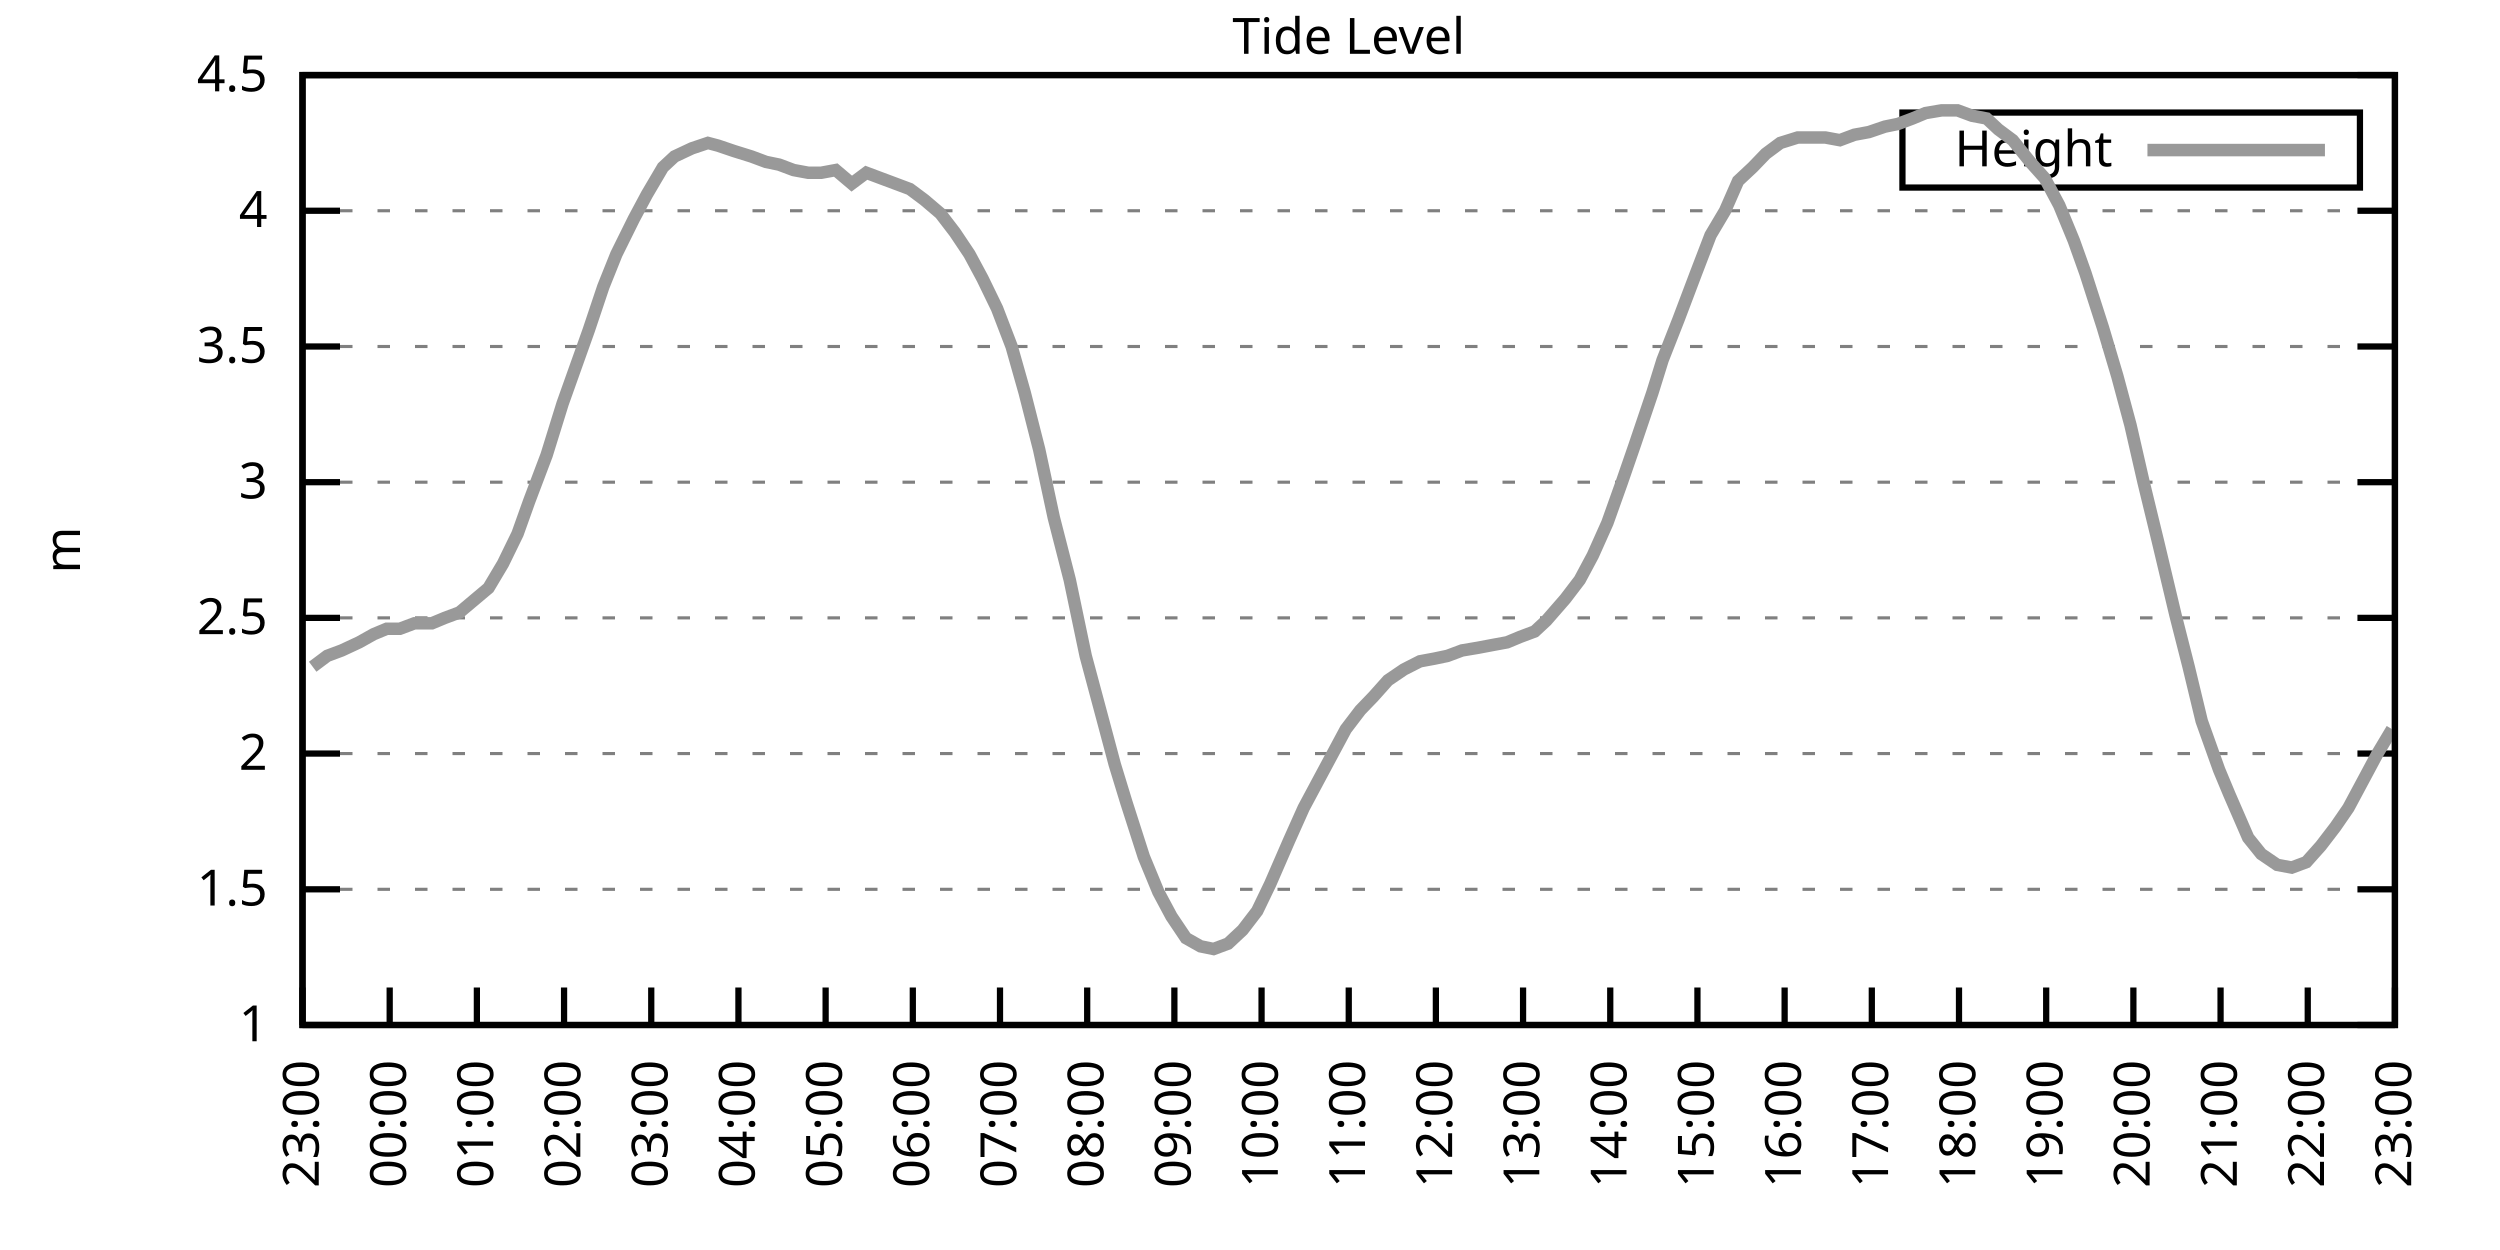
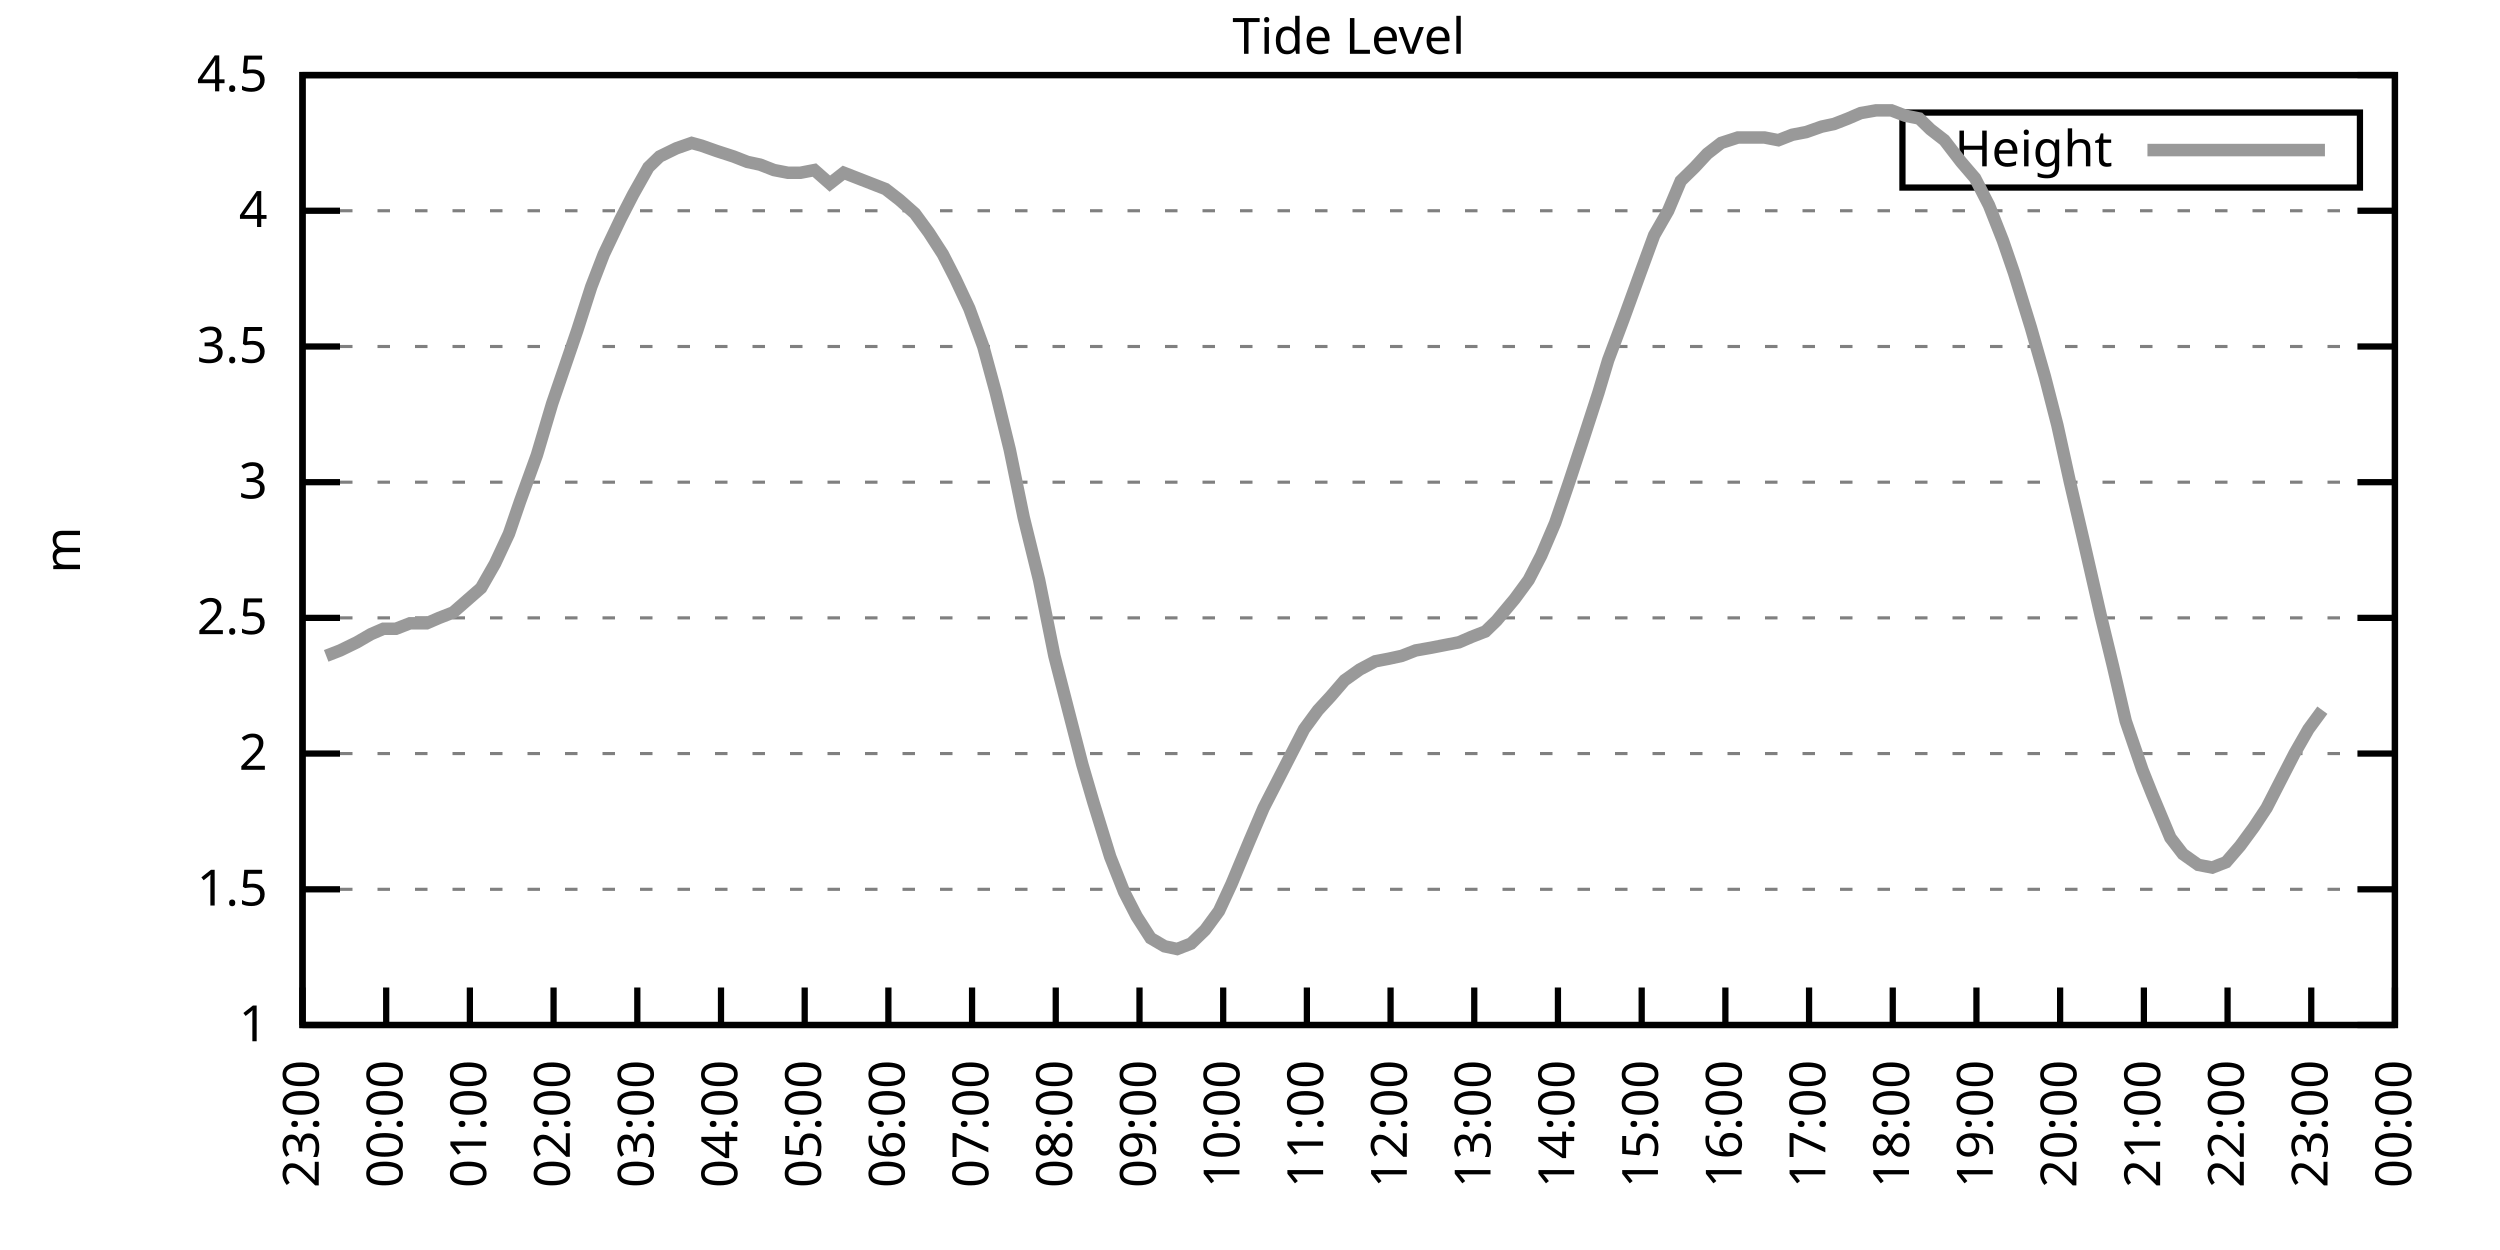
<svg xmlns="http://www.w3.org/2000/svg" xmlns:xlink="http://www.w3.org/1999/xlink" width="400" height="200" viewBox="0 0 400 200">
  <g id="gnuplot_canvas">
    <rect x="0" y="0" width="400" height="200" fill="none" />
    <defs>
      <circle id="gpDot" r="0.5" stroke-width="0.5" stroke="currentColor" />
      <path id="gpPt0" stroke-width="0.333" stroke="currentColor" d="M-1,0 h2 M0,-1 v2" />
      <path id="gpPt1" stroke-width="0.333" stroke="currentColor" d="M-1,-1 L1,1 M1,-1 L-1,1" />
      <path id="gpPt2" stroke-width="0.333" stroke="currentColor" d="M-1,0 L1,0 M0,-1 L0,1 M-1,-1 L1,1 M-1,1 L1,-1" />
      <rect id="gpPt3" stroke-width="0.333" stroke="currentColor" x="-1" y="-1" width="2" height="2" />
      <rect id="gpPt4" stroke-width="0.333" stroke="currentColor" fill="currentColor" x="-1" y="-1" width="2" height="2" />
      <circle id="gpPt5" stroke-width="0.333" stroke="currentColor" cx="0" cy="0" r="1" />
      <use xlink:href="#gpPt5" id="gpPt6" fill="currentColor" stroke="none" />
      <path id="gpPt7" stroke-width="0.333" stroke="currentColor" d="M0,-1.33 L-1.33,0.67 L1.33,0.67 z" />
      <use xlink:href="#gpPt7" id="gpPt8" fill="currentColor" stroke="none" />
      <use xlink:href="#gpPt7" id="gpPt9" stroke="currentColor" transform="rotate(180)" />
      <use xlink:href="#gpPt9" id="gpPt10" fill="currentColor" stroke="none" />
      <use xlink:href="#gpPt3" id="gpPt11" stroke="currentColor" transform="rotate(45)" />
      <use xlink:href="#gpPt11" id="gpPt12" fill="currentColor" stroke="none" />
      <path id="gpPt13" stroke-width="0.333" stroke="currentColor" d="M0,1.330 L1.265,0.411 L0.782,-1.067 L-0.782,-1.076 L-1.265,0.411 z" />
      <use xlink:href="#gpPt13" id="gpPt14" fill="currentColor" stroke="none" />
      <filter id="textbox" filterUnits="objectBoundingBox" x="0" y="0" height="1" width="1">
        <feFlood flood-color="white" flood-opacity="1" result="bgnd" />
        <feComposite in="SourceGraphic" in2="bgnd" operator="atop" />
      </filter>
      <filter id="greybox" filterUnits="objectBoundingBox" x="0" y="0" height="1" width="1">
        <feFlood flood-color="lightgrey" flood-opacity="1" result="grey" />
        <feComposite in="SourceGraphic" in2="grey" operator="atop" />
      </filter>
    </defs>
    <g fill="none" color="white" stroke="currentColor" stroke-width="1.00" stroke-linecap="butt" stroke-linejoin="miter">
</g>
    <g fill="none" color="black" stroke="currentColor" stroke-width="1.00" stroke-linecap="butt" stroke-linejoin="miter">
      <g stroke="none" shape-rendering="crispEdges">
        <polygon fill="rgb(255, 255, 255)" points="48.40,164.00 383.18,164.00 383.18,12.02 48.40,12.02 " />
      </g>
    </g>
    <g fill="none" color="black" stroke="currentColor" stroke-width="1.00" stroke-linecap="butt" stroke-linejoin="miter">
</g>
    <g fill="none" color="black" stroke="black" stroke-width="0.50" stroke-linecap="butt" stroke-linejoin="miter">
</g>
    <g fill="none" color="gray" stroke="currentColor" stroke-width="0.50" stroke-linecap="butt" stroke-linejoin="miter">
      <path stroke="gray" stroke-dasharray="2,4" class="gridline" d="M48.40,164.00 L383.19,164.00  " />
    </g>
    <g fill="none" color="gray" stroke="gray" stroke-width="1.00" stroke-linecap="butt" stroke-linejoin="miter">
</g>
    <g fill="none" color="black" stroke="currentColor" stroke-width="1.00" stroke-linecap="butt" stroke-linejoin="miter">
      <path stroke="black" d="M48.40,164.00 L54.40,164.00 M383.19,164.00 L377.19,164.00  " />
      <g transform="translate(42.80,166.60)" stroke="none" fill="black" font-family="Sans" font-size="8.00" text-anchor="end">
        <text>
          <tspan font-family="Sans"> 1</tspan>
        </text>
      </g>
    </g>
    <g fill="none" color="black" stroke="currentColor" stroke-width="1.00" stroke-linecap="butt" stroke-linejoin="miter">
</g>
    <g fill="none" color="black" stroke="black" stroke-width="0.50" stroke-linecap="butt" stroke-linejoin="miter">
</g>
    <g fill="none" color="gray" stroke="currentColor" stroke-width="0.50" stroke-linecap="butt" stroke-linejoin="miter">
      <path stroke="gray" stroke-dasharray="2,4" class="gridline" d="M48.40,142.29 L383.19,142.29  " />
    </g>
    <g fill="none" color="gray" stroke="gray" stroke-width="1.00" stroke-linecap="butt" stroke-linejoin="miter">
</g>
    <g fill="none" color="black" stroke="currentColor" stroke-width="1.00" stroke-linecap="butt" stroke-linejoin="miter">
      <path stroke="black" d="M48.40,142.29 L54.40,142.29 M383.19,142.29 L377.19,142.29  " />
      <g transform="translate(42.80,144.89)" stroke="none" fill="black" font-family="Sans" font-size="8.00" text-anchor="end">
        <text>
          <tspan font-family="Sans"> 1.5</tspan>
        </text>
      </g>
    </g>
    <g fill="none" color="black" stroke="currentColor" stroke-width="1.00" stroke-linecap="butt" stroke-linejoin="miter">
</g>
    <g fill="none" color="black" stroke="black" stroke-width="0.50" stroke-linecap="butt" stroke-linejoin="miter">
</g>
    <g fill="none" color="gray" stroke="currentColor" stroke-width="0.50" stroke-linecap="butt" stroke-linejoin="miter">
      <path stroke="gray" stroke-dasharray="2,4" class="gridline" d="M48.40,120.57 L383.19,120.57  " />
    </g>
    <g fill="none" color="gray" stroke="gray" stroke-width="1.00" stroke-linecap="butt" stroke-linejoin="miter">
</g>
    <g fill="none" color="black" stroke="currentColor" stroke-width="1.00" stroke-linecap="butt" stroke-linejoin="miter">
      <path stroke="black" d="M48.40,120.57 L54.40,120.57 M383.19,120.57 L377.19,120.57  " />
      <g transform="translate(42.80,123.17)" stroke="none" fill="black" font-family="Sans" font-size="8.00" text-anchor="end">
        <text>
          <tspan font-family="Sans"> 2</tspan>
        </text>
      </g>
    </g>
    <g fill="none" color="black" stroke="currentColor" stroke-width="1.00" stroke-linecap="butt" stroke-linejoin="miter">
</g>
    <g fill="none" color="black" stroke="black" stroke-width="0.50" stroke-linecap="butt" stroke-linejoin="miter">
</g>
    <g fill="none" color="gray" stroke="currentColor" stroke-width="0.50" stroke-linecap="butt" stroke-linejoin="miter">
      <path stroke="gray" stroke-dasharray="2,4" class="gridline" d="M48.40,98.86 L383.19,98.86  " />
    </g>
    <g fill="none" color="gray" stroke="gray" stroke-width="1.00" stroke-linecap="butt" stroke-linejoin="miter">
</g>
    <g fill="none" color="black" stroke="currentColor" stroke-width="1.00" stroke-linecap="butt" stroke-linejoin="miter">
      <path stroke="black" d="M48.40,98.86 L54.40,98.86 M383.19,98.86 L377.19,98.86  " />
      <g transform="translate(42.80,101.46)" stroke="none" fill="black" font-family="Sans" font-size="8.00" text-anchor="end">
        <text>
          <tspan font-family="Sans"> 2.5</tspan>
        </text>
      </g>
    </g>
    <g fill="none" color="black" stroke="currentColor" stroke-width="1.00" stroke-linecap="butt" stroke-linejoin="miter">
</g>
    <g fill="none" color="black" stroke="black" stroke-width="0.50" stroke-linecap="butt" stroke-linejoin="miter">
</g>
    <g fill="none" color="gray" stroke="currentColor" stroke-width="0.50" stroke-linecap="butt" stroke-linejoin="miter">
      <path stroke="gray" stroke-dasharray="2,4" class="gridline" d="M48.40,77.15 L383.19,77.15  " />
    </g>
    <g fill="none" color="gray" stroke="gray" stroke-width="1.00" stroke-linecap="butt" stroke-linejoin="miter">
</g>
    <g fill="none" color="black" stroke="currentColor" stroke-width="1.00" stroke-linecap="butt" stroke-linejoin="miter">
      <path stroke="black" d="M48.40,77.15 L54.40,77.15 M383.19,77.15 L377.19,77.15  " />
      <g transform="translate(42.80,79.75)" stroke="none" fill="black" font-family="Sans" font-size="8.00" text-anchor="end">
        <text>
          <tspan font-family="Sans"> 3</tspan>
        </text>
      </g>
    </g>
    <g fill="none" color="black" stroke="currentColor" stroke-width="1.00" stroke-linecap="butt" stroke-linejoin="miter">
</g>
    <g fill="none" color="black" stroke="black" stroke-width="0.50" stroke-linecap="butt" stroke-linejoin="miter">
</g>
    <g fill="none" color="gray" stroke="currentColor" stroke-width="0.50" stroke-linecap="butt" stroke-linejoin="miter">
      <path stroke="gray" stroke-dasharray="2,4" class="gridline" d="M48.40,55.44 L383.19,55.44  " />
    </g>
    <g fill="none" color="gray" stroke="gray" stroke-width="1.00" stroke-linecap="butt" stroke-linejoin="miter">
</g>
    <g fill="none" color="black" stroke="currentColor" stroke-width="1.00" stroke-linecap="butt" stroke-linejoin="miter">
      <path stroke="black" d="M48.40,55.44 L54.40,55.44 M383.19,55.44 L377.19,55.44  " />
      <g transform="translate(42.80,58.04)" stroke="none" fill="black" font-family="Sans" font-size="8.00" text-anchor="end">
        <text>
          <tspan font-family="Sans"> 3.5</tspan>
        </text>
      </g>
    </g>
    <g fill="none" color="black" stroke="currentColor" stroke-width="1.00" stroke-linecap="butt" stroke-linejoin="miter">
</g>
    <g fill="none" color="black" stroke="black" stroke-width="0.50" stroke-linecap="butt" stroke-linejoin="miter">
</g>
    <g fill="none" color="gray" stroke="currentColor" stroke-width="0.50" stroke-linecap="butt" stroke-linejoin="miter">
      <path stroke="gray" stroke-dasharray="2,4" class="gridline" d="M48.40,33.72 L383.19,33.72  " />
    </g>
    <g fill="none" color="gray" stroke="gray" stroke-width="1.00" stroke-linecap="butt" stroke-linejoin="miter">
</g>
    <g fill="none" color="black" stroke="currentColor" stroke-width="1.00" stroke-linecap="butt" stroke-linejoin="miter">
      <path stroke="black" d="M48.40,33.72 L54.40,33.72 M383.19,33.72 L377.19,33.72  " />
      <g transform="translate(42.80,36.32)" stroke="none" fill="black" font-family="Sans" font-size="8.00" text-anchor="end">
        <text>
          <tspan font-family="Sans"> 4</tspan>
        </text>
      </g>
    </g>
    <g fill="none" color="black" stroke="currentColor" stroke-width="1.00" stroke-linecap="butt" stroke-linejoin="miter">
</g>
    <g fill="none" color="black" stroke="black" stroke-width="0.50" stroke-linecap="butt" stroke-linejoin="miter">
</g>
    <g fill="none" color="gray" stroke="currentColor" stroke-width="0.50" stroke-linecap="butt" stroke-linejoin="miter">
      <path stroke="gray" stroke-dasharray="2,4" class="gridline" d="M48.40,12.01 L383.19,12.01  " />
    </g>
    <g fill="none" color="gray" stroke="gray" stroke-width="1.00" stroke-linecap="butt" stroke-linejoin="miter">
</g>
    <g fill="none" color="black" stroke="currentColor" stroke-width="1.00" stroke-linecap="butt" stroke-linejoin="miter">
      <path stroke="black" d="M48.40,12.01 L54.40,12.01 M383.19,12.01 L377.19,12.01  " />
      <g transform="translate(42.80,14.61)" stroke="none" fill="black" font-family="Sans" font-size="8.00" text-anchor="end">
        <text>
          <tspan font-family="Sans"> 4.5</tspan>
        </text>
      </g>
    </g>
    <g fill="none" color="black" stroke="currentColor" stroke-width="1.00" stroke-linecap="butt" stroke-linejoin="miter">
      <path stroke="black" d="M48.40,164.00 L48.40,158.00  " />
      <g transform="translate(51.00,169.60) rotate(270.00)" stroke="none" fill="black" font-family="Sans" font-size="8.00" text-anchor="end">
        <text>
          <tspan font-family="Sans">23:00</tspan>
        </text>
      </g>
    </g>
    <g fill="none" color="black" stroke="currentColor" stroke-width="1.00" stroke-linecap="butt" stroke-linejoin="miter">
-       <path stroke="black" d="M62.35,164.00 L62.35,158.00  " />
-       <g transform="translate(64.95,169.60) rotate(270.00)" stroke="none" fill="black" font-family="Sans" font-size="8.00" text-anchor="end">
+       <path stroke="black" d="M61.79,164.00 L61.79,158.00  " />
+       <g transform="translate(64.39,169.60) rotate(270.00)" stroke="none" fill="black" font-family="Sans" font-size="8.00" text-anchor="end">
        <text>
          <tspan font-family="Sans">00:00</tspan>
        </text>
      </g>
    </g>
    <g fill="none" color="black" stroke="currentColor" stroke-width="1.00" stroke-linecap="butt" stroke-linejoin="miter">
-       <path stroke="black" d="M76.30,164.00 L76.30,158.00  " />
-       <g transform="translate(78.90,169.60) rotate(270.00)" stroke="none" fill="black" font-family="Sans" font-size="8.00" text-anchor="end">
+       <path stroke="black" d="M75.18,164.00 L75.18,158.00  " />
+       <g transform="translate(77.78,169.60) rotate(270.00)" stroke="none" fill="black" font-family="Sans" font-size="8.00" text-anchor="end">
        <text>
          <tspan font-family="Sans">01:00</tspan>
        </text>
      </g>
    </g>
    <g fill="none" color="black" stroke="currentColor" stroke-width="1.00" stroke-linecap="butt" stroke-linejoin="miter">
-       <path stroke="black" d="M90.25,164.00 L90.25,158.00  " />
-       <g transform="translate(92.85,169.60) rotate(270.00)" stroke="none" fill="black" font-family="Sans" font-size="8.00" text-anchor="end">
+       <path stroke="black" d="M88.57,164.00 L88.57,158.00  " />
+       <g transform="translate(91.17,169.60) rotate(270.00)" stroke="none" fill="black" font-family="Sans" font-size="8.00" text-anchor="end">
        <text>
          <tspan font-family="Sans">02:00</tspan>
        </text>
      </g>
    </g>
    <g fill="none" color="black" stroke="currentColor" stroke-width="1.00" stroke-linecap="butt" stroke-linejoin="miter">
-       <path stroke="black" d="M104.20,164.00 L104.20,158.00  " />
-       <g transform="translate(106.80,169.60) rotate(270.00)" stroke="none" fill="black" font-family="Sans" font-size="8.00" text-anchor="end">
+       <path stroke="black" d="M101.97,164.00 L101.97,158.00  " />
+       <g transform="translate(104.57,169.60) rotate(270.00)" stroke="none" fill="black" font-family="Sans" font-size="8.00" text-anchor="end">
        <text>
          <tspan font-family="Sans">03:00</tspan>
        </text>
      </g>
    </g>
    <g fill="none" color="black" stroke="currentColor" stroke-width="1.00" stroke-linecap="butt" stroke-linejoin="miter">
-       <path stroke="black" d="M118.15,164.00 L118.15,158.00  " />
-       <g transform="translate(120.75,169.60) rotate(270.00)" stroke="none" fill="black" font-family="Sans" font-size="8.00" text-anchor="end">
+       <path stroke="black" d="M115.36,164.00 L115.36,158.00  " />
+       <g transform="translate(117.96,169.60) rotate(270.00)" stroke="none" fill="black" font-family="Sans" font-size="8.00" text-anchor="end">
        <text>
          <tspan font-family="Sans">04:00</tspan>
        </text>
      </g>
    </g>
    <g fill="none" color="black" stroke="currentColor" stroke-width="1.00" stroke-linecap="butt" stroke-linejoin="miter">
-       <path stroke="black" d="M132.10,164.00 L132.10,158.00  " />
-       <g transform="translate(134.70,169.60) rotate(270.00)" stroke="none" fill="black" font-family="Sans" font-size="8.00" text-anchor="end">
+       <path stroke="black" d="M128.75,164.00 L128.75,158.00  " />
+       <g transform="translate(131.35,169.60) rotate(270.00)" stroke="none" fill="black" font-family="Sans" font-size="8.00" text-anchor="end">
        <text>
          <tspan font-family="Sans">05:00</tspan>
        </text>
      </g>
    </g>
    <g fill="none" color="black" stroke="currentColor" stroke-width="1.00" stroke-linecap="butt" stroke-linejoin="miter">
-       <path stroke="black" d="M146.05,164.00 L146.05,158.00  " />
-       <g transform="translate(148.65,169.60) rotate(270.00)" stroke="none" fill="black" font-family="Sans" font-size="8.00" text-anchor="end">
+       <path stroke="black" d="M142.14,164.00 L142.14,158.00  " />
+       <g transform="translate(144.74,169.60) rotate(270.00)" stroke="none" fill="black" font-family="Sans" font-size="8.00" text-anchor="end">
        <text>
          <tspan font-family="Sans">06:00</tspan>
        </text>
      </g>
    </g>
    <g fill="none" color="black" stroke="currentColor" stroke-width="1.00" stroke-linecap="butt" stroke-linejoin="miter">
-       <path stroke="black" d="M160.00,164.00 L160.00,158.00  " />
-       <g transform="translate(162.60,169.60) rotate(270.00)" stroke="none" fill="black" font-family="Sans" font-size="8.00" text-anchor="end">
+       <path stroke="black" d="M155.53,164.00 L155.53,158.00  " />
+       <g transform="translate(158.13,169.60) rotate(270.00)" stroke="none" fill="black" font-family="Sans" font-size="8.00" text-anchor="end">
        <text>
          <tspan font-family="Sans">07:00</tspan>
        </text>
      </g>
    </g>
    <g fill="none" color="black" stroke="currentColor" stroke-width="1.00" stroke-linecap="butt" stroke-linejoin="miter">
-       <path stroke="black" d="M173.95,164.00 L173.95,158.00  " />
-       <g transform="translate(176.55,169.60) rotate(270.00)" stroke="none" fill="black" font-family="Sans" font-size="8.00" text-anchor="end">
+       <path stroke="black" d="M168.92,164.00 L168.92,158.00  " />
+       <g transform="translate(171.52,169.60) rotate(270.00)" stroke="none" fill="black" font-family="Sans" font-size="8.00" text-anchor="end">
        <text>
          <tspan font-family="Sans">08:00</tspan>
        </text>
      </g>
    </g>
    <g fill="none" color="black" stroke="currentColor" stroke-width="1.00" stroke-linecap="butt" stroke-linejoin="miter">
-       <path stroke="black" d="M187.90,164.00 L187.90,158.00  " />
-       <g transform="translate(190.50,169.60) rotate(270.00)" stroke="none" fill="black" font-family="Sans" font-size="8.00" text-anchor="end">
+       <path stroke="black" d="M182.32,164.00 L182.32,158.00  " />
+       <g transform="translate(184.92,169.60) rotate(270.00)" stroke="none" fill="black" font-family="Sans" font-size="8.00" text-anchor="end">
        <text>
          <tspan font-family="Sans">09:00</tspan>
        </text>
      </g>
    </g>
    <g fill="none" color="black" stroke="currentColor" stroke-width="1.00" stroke-linecap="butt" stroke-linejoin="miter">
-       <path stroke="black" d="M201.85,164.00 L201.85,158.00  " />
-       <g transform="translate(204.45,169.60) rotate(270.00)" stroke="none" fill="black" font-family="Sans" font-size="8.00" text-anchor="end">
+       <path stroke="black" d="M195.71,164.00 L195.71,158.00  " />
+       <g transform="translate(198.31,169.60) rotate(270.00)" stroke="none" fill="black" font-family="Sans" font-size="8.00" text-anchor="end">
        <text>
          <tspan font-family="Sans">10:00</tspan>
        </text>
      </g>
    </g>
    <g fill="none" color="black" stroke="currentColor" stroke-width="1.00" stroke-linecap="butt" stroke-linejoin="miter">
-       <path stroke="black" d="M215.80,164.00 L215.80,158.00  " />
-       <g transform="translate(218.40,169.60) rotate(270.00)" stroke="none" fill="black" font-family="Sans" font-size="8.00" text-anchor="end">
+       <path stroke="black" d="M209.10,164.00 L209.10,158.00  " />
+       <g transform="translate(211.70,169.60) rotate(270.00)" stroke="none" fill="black" font-family="Sans" font-size="8.00" text-anchor="end">
        <text>
          <tspan font-family="Sans">11:00</tspan>
        </text>
      </g>
    </g>
    <g fill="none" color="black" stroke="currentColor" stroke-width="1.00" stroke-linecap="butt" stroke-linejoin="miter">
-       <path stroke="black" d="M229.74,164.00 L229.74,158.00  " />
-       <g transform="translate(232.34,169.60) rotate(270.00)" stroke="none" fill="black" font-family="Sans" font-size="8.00" text-anchor="end">
+       <path stroke="black" d="M222.49,164.00 L222.49,158.00  " />
+       <g transform="translate(225.09,169.60) rotate(270.00)" stroke="none" fill="black" font-family="Sans" font-size="8.00" text-anchor="end">
        <text>
          <tspan font-family="Sans">12:00</tspan>
        </text>
      </g>
    </g>
    <g fill="none" color="black" stroke="currentColor" stroke-width="1.00" stroke-linecap="butt" stroke-linejoin="miter">
-       <path stroke="black" d="M243.69,164.00 L243.69,158.00  " />
-       <g transform="translate(246.29,169.60) rotate(270.00)" stroke="none" fill="black" font-family="Sans" font-size="8.00" text-anchor="end">
+       <path stroke="black" d="M235.88,164.00 L235.88,158.00  " />
+       <g transform="translate(238.48,169.60) rotate(270.00)" stroke="none" fill="black" font-family="Sans" font-size="8.00" text-anchor="end">
        <text>
          <tspan font-family="Sans">13:00</tspan>
        </text>
      </g>
    </g>
    <g fill="none" color="black" stroke="currentColor" stroke-width="1.00" stroke-linecap="butt" stroke-linejoin="miter">
-       <path stroke="black" d="M257.64,164.00 L257.64,158.00  " />
-       <g transform="translate(260.24,169.60) rotate(270.00)" stroke="none" fill="black" font-family="Sans" font-size="8.00" text-anchor="end">
+       <path stroke="black" d="M249.27,164.00 L249.27,158.00  " />
+       <g transform="translate(251.87,169.60) rotate(270.00)" stroke="none" fill="black" font-family="Sans" font-size="8.00" text-anchor="end">
        <text>
          <tspan font-family="Sans">14:00</tspan>
        </text>
      </g>
    </g>
    <g fill="none" color="black" stroke="currentColor" stroke-width="1.00" stroke-linecap="butt" stroke-linejoin="miter">
-       <path stroke="black" d="M271.59,164.00 L271.59,158.00  " />
-       <g transform="translate(274.19,169.60) rotate(270.00)" stroke="none" fill="black" font-family="Sans" font-size="8.00" text-anchor="end">
+       <path stroke="black" d="M262.67,164.00 L262.67,158.00  " />
+       <g transform="translate(265.27,169.60) rotate(270.00)" stroke="none" fill="black" font-family="Sans" font-size="8.00" text-anchor="end">
        <text>
          <tspan font-family="Sans">15:00</tspan>
        </text>
      </g>
    </g>
    <g fill="none" color="black" stroke="currentColor" stroke-width="1.00" stroke-linecap="butt" stroke-linejoin="miter">
-       <path stroke="black" d="M285.54,164.00 L285.54,158.00  " />
-       <g transform="translate(288.14,169.60) rotate(270.00)" stroke="none" fill="black" font-family="Sans" font-size="8.00" text-anchor="end">
+       <path stroke="black" d="M276.06,164.00 L276.06,158.00  " />
+       <g transform="translate(278.66,169.60) rotate(270.00)" stroke="none" fill="black" font-family="Sans" font-size="8.00" text-anchor="end">
        <text>
          <tspan font-family="Sans">16:00</tspan>
        </text>
      </g>
    </g>
    <g fill="none" color="black" stroke="currentColor" stroke-width="1.00" stroke-linecap="butt" stroke-linejoin="miter">
-       <path stroke="black" d="M299.49,164.00 L299.49,158.00  " />
-       <g transform="translate(302.09,169.60) rotate(270.00)" stroke="none" fill="black" font-family="Sans" font-size="8.00" text-anchor="end">
+       <path stroke="black" d="M289.45,164.00 L289.45,158.00  " />
+       <g transform="translate(292.05,169.60) rotate(270.00)" stroke="none" fill="black" font-family="Sans" font-size="8.00" text-anchor="end">
        <text>
          <tspan font-family="Sans">17:00</tspan>
        </text>
      </g>
    </g>
    <g fill="none" color="black" stroke="currentColor" stroke-width="1.00" stroke-linecap="butt" stroke-linejoin="miter">
-       <path stroke="black" d="M313.44,164.00 L313.44,158.00  " />
-       <g transform="translate(316.04,169.60) rotate(270.00)" stroke="none" fill="black" font-family="Sans" font-size="8.00" text-anchor="end">
+       <path stroke="black" d="M302.84,164.00 L302.84,158.00  " />
+       <g transform="translate(305.44,169.60) rotate(270.00)" stroke="none" fill="black" font-family="Sans" font-size="8.00" text-anchor="end">
        <text>
          <tspan font-family="Sans">18:00</tspan>
        </text>
      </g>
    </g>
    <g fill="none" color="black" stroke="currentColor" stroke-width="1.00" stroke-linecap="butt" stroke-linejoin="miter">
-       <path stroke="black" d="M327.39,164.00 L327.39,158.00  " />
-       <g transform="translate(329.99,169.60) rotate(270.00)" stroke="none" fill="black" font-family="Sans" font-size="8.00" text-anchor="end">
+       <path stroke="black" d="M316.23,164.00 L316.23,158.00  " />
+       <g transform="translate(318.83,169.60) rotate(270.00)" stroke="none" fill="black" font-family="Sans" font-size="8.00" text-anchor="end">
        <text>
          <tspan font-family="Sans">19:00</tspan>
        </text>
      </g>
    </g>
    <g fill="none" color="black" stroke="currentColor" stroke-width="1.00" stroke-linecap="butt" stroke-linejoin="miter">
-       <path stroke="black" d="M341.34,164.00 L341.34,158.00  " />
-       <g transform="translate(343.94,169.60) rotate(270.00)" stroke="none" fill="black" font-family="Sans" font-size="8.00" text-anchor="end">
+       <path stroke="black" d="M329.62,164.00 L329.62,158.00  " />
+       <g transform="translate(332.22,169.60) rotate(270.00)" stroke="none" fill="black" font-family="Sans" font-size="8.00" text-anchor="end">
        <text>
          <tspan font-family="Sans">20:00</tspan>
        </text>
      </g>
    </g>
    <g fill="none" color="black" stroke="currentColor" stroke-width="1.00" stroke-linecap="butt" stroke-linejoin="miter">
-       <path stroke="black" d="M355.29,164.00 L355.29,158.00  " />
-       <g transform="translate(357.89,169.60) rotate(270.00)" stroke="none" fill="black" font-family="Sans" font-size="8.00" text-anchor="end">
+       <path stroke="black" d="M343.02,164.00 L343.02,158.00  " />
+       <g transform="translate(345.62,169.60) rotate(270.00)" stroke="none" fill="black" font-family="Sans" font-size="8.00" text-anchor="end">
        <text>
          <tspan font-family="Sans">21:00</tspan>
        </text>
      </g>
    </g>
    <g fill="none" color="black" stroke="currentColor" stroke-width="1.00" stroke-linecap="butt" stroke-linejoin="miter">
-       <path stroke="black" d="M369.24,164.00 L369.24,158.00  " />
-       <g transform="translate(371.84,169.60) rotate(270.00)" stroke="none" fill="black" font-family="Sans" font-size="8.00" text-anchor="end">
+       <path stroke="black" d="M356.41,164.00 L356.41,158.00  " />
+       <g transform="translate(359.01,169.60) rotate(270.00)" stroke="none" fill="black" font-family="Sans" font-size="8.00" text-anchor="end">
        <text>
          <tspan font-family="Sans">22:00</tspan>
+         </text>
+       </g>
+     </g>
+     <g fill="none" color="black" stroke="currentColor" stroke-width="1.00" stroke-linecap="butt" stroke-linejoin="miter">
+       <path stroke="black" d="M369.80,164.00 L369.80,158.00  " />
+       <g transform="translate(372.40,169.60) rotate(270.00)" stroke="none" fill="black" font-family="Sans" font-size="8.00" text-anchor="end">
+         <text>
+           <tspan font-family="Sans">23:00</tspan>
        </text>
      </g>
    </g>
    <g fill="none" color="black" stroke="currentColor" stroke-width="1.00" stroke-linecap="butt" stroke-linejoin="miter">
      <path stroke="black" d="M383.19,164.00 L383.19,158.00  " />
      <g transform="translate(385.79,169.60) rotate(270.00)" stroke="none" fill="black" font-family="Sans" font-size="8.00" text-anchor="end">
        <text>
-           <tspan font-family="Sans">23:00</tspan>
+           <tspan font-family="Sans">00:00</tspan>
        </text>
      </g>
    </g>
    <g fill="none" color="black" stroke="currentColor" stroke-width="1.00" stroke-linecap="butt" stroke-linejoin="miter">
</g>
    <g fill="none" color="black" stroke="currentColor" stroke-width="1.00" stroke-linecap="butt" stroke-linejoin="miter">
      <path stroke="black" d="M48.40,12.01 L48.40,164.00 L383.19,164.00 L383.19,12.01 L48.40,12.01 Z  " />
    </g>
    <g fill="none" color="black" stroke="currentColor" stroke-width="1.00" stroke-linecap="butt" stroke-linejoin="miter">
</g>
    <g fill="none" color="black" stroke="currentColor" stroke-width="1.00" stroke-linecap="butt" stroke-linejoin="miter">
      <path stroke="black" d="M304.39,30.01 L304.39,18.01 L377.59,18.01 L377.59,30.01 L304.39,30.01 Z  " />
    </g>
    <g id="Tide_level_plot_1">
      <g fill="none" color="white" stroke="black" stroke-width="2.00" stroke-linecap="butt" stroke-linejoin="miter">
</g>
      <g fill="none" color="black" stroke="currentColor" stroke-width="2.00" stroke-linecap="butt" stroke-linejoin="miter">
        <g transform="translate(337.99,26.61)" stroke="none" fill="black" font-family="Sans" font-size="8.00" text-anchor="end">
          <text>
            <tspan font-family="Sans">Height</tspan>
          </text>
        </g>
      </g>
      <g fill="none" color="black" stroke="currentColor" stroke-width="2.00" stroke-linecap="butt" stroke-linejoin="miter">
-         <path stroke="rgb(153, 153, 153)" d="M343.59,24.01 L371.99,24.01 M50.03,106.68 L52.35,104.94 L54.68,104.07 L57.47,102.77 L59.79,101.47 L61.88,100.60   L63.98,100.60 L66.30,99.73 L69.09,99.73 L71.18,98.86 L73.51,97.99 L78.16,94.08 L80.48,90.18 L82.81,85.40   L84.67,80.19 L87.46,72.81 L90.02,64.56 L91.88,59.34 L94.20,52.83 L96.53,45.88 L98.62,40.67 L101.41,35.03   L103.50,31.12 L106.06,26.77 L107.92,25.04 L110.71,23.73 L113.27,22.87 L114.89,23.30 L117.45,24.17 L120.24,25.04   L122.57,25.91 L124.66,26.34 L126.98,27.21 L129.31,27.64 L131.40,27.64 L133.72,27.21 L136.28,29.38 L138.61,27.64   L140.93,28.51 L143.26,29.38 L145.58,30.25 L147.91,31.99 L150.46,34.16 L152.79,37.20 L155.11,40.67 L157.21,44.58   L159.53,49.36 L161.86,55.44 L163.95,62.82 L166.27,71.94 L168.60,82.79 L171.16,92.78 L173.71,104.94 L176.04,113.63   L178.36,122.31 L180.22,128.39 L183.01,137.08 L185.34,142.72 L187.43,146.63 L189.76,150.10 L192.08,151.41 L194.17,151.84   L196.50,150.97 L198.82,148.80 L201.15,145.76 L203.24,141.42 L206.26,134.47 L208.59,129.26 L210.91,124.92 L213.24,120.57   L215.33,116.67 L217.65,113.63 L219.75,111.45 L222.07,108.85 L224.63,107.11 L227.19,105.81 L229.51,105.38 L231.60,104.94   L233.93,104.07 L236.49,103.64 L238.81,103.20 L241.14,102.77 L243.23,101.90 L245.55,101.03 L247.41,99.30 L250.44,95.82   L252.76,92.78 L254.85,88.87 L257.18,83.66 L259.50,77.15 L261.60,71.07 L264.39,62.82 L266.01,57.61 L268.57,51.09   L271.36,43.71 L273.69,37.63 L276.01,33.72 L278.10,28.95 L280.43,26.77 L282.52,24.60 L284.85,22.87 L287.64,22.00   L289.96,22.00 L292.05,22.00 L294.38,22.43 L296.70,21.56 L299.03,21.13 L301.58,20.26 L303.68,19.83 L306.00,18.96   L308.09,18.09 L310.65,17.66 L313.21,17.66 L315.53,18.52 L317.86,18.96 L319.72,20.70 L322.04,22.43 L324.83,25.91   L327.16,28.51 L329.48,32.85 L331.81,38.50 L333.67,43.71 L336.46,52.40 L338.78,60.21 L340.88,68.03 L342.97,77.15   L345.29,86.70 L348.08,98.43 L350.18,106.68 L352.27,115.36 L355.06,123.18 L356.69,127.09 L359.71,134.04 L361.80,136.64   L364.36,138.38 L366.68,138.81 L369.01,137.94 L371.33,135.34 L373.66,132.30 L375.75,129.26 L378.31,124.48 L380.40,120.57   L382.73,116.67  " />
+         <path stroke="rgb(153, 153, 153)" d="M343.59,24.01 L371.99,24.01 M52.19,104.94 L54.43,104.07 L57.10,102.77 L59.34,101.47 L61.35,100.60 L63.35,100.60   L65.59,99.73 L68.26,99.73 L70.27,98.86 L72.50,97.99 L76.97,94.08 L79.20,90.18 L81.43,85.40 L83.22,80.19   L85.90,72.81 L88.35,64.56 L90.14,59.34 L92.37,52.83 L94.60,45.88 L96.61,40.67 L99.29,35.03 L101.30,31.12   L103.75,26.77 L105.54,25.04 L108.22,23.73 L110.67,22.87 L112.23,23.30 L114.69,24.17 L117.37,25.04 L119.60,25.91   L121.61,26.34 L123.84,27.21 L126.07,27.64 L128.08,27.64 L130.31,27.21 L132.77,29.38 L135.00,27.64 L137.23,28.51   L139.46,29.38 L141.69,30.25 L143.93,31.99 L146.38,34.16 L148.61,37.20 L150.85,40.67 L152.85,44.58 L155.09,49.36   L157.32,55.44 L159.33,62.82 L161.56,71.94 L163.79,82.79 L166.25,92.78 L168.70,104.94 L170.93,113.63 L173.17,122.31   L174.95,128.39 L177.63,137.08 L179.86,142.72 L181.87,146.63 L184.10,150.10 L186.33,151.41 L188.34,151.84 L190.57,150.97   L192.81,148.80 L195.04,145.76 L197.05,141.42 L199.95,134.47 L202.18,129.26 L204.41,124.92 L206.64,120.57 L208.65,116.67   L210.88,113.63 L212.89,111.45 L215.13,108.85 L217.58,107.11 L220.04,105.81 L222.27,105.38 L224.28,104.94 L226.51,104.07   L228.96,103.64 L231.20,103.20 L233.43,102.77 L235.44,101.90 L237.67,101.03 L239.45,99.30 L242.36,95.82 L244.59,92.78   L246.60,88.87 L248.83,83.66 L251.06,77.15 L253.07,71.07 L255.75,62.82 L257.31,57.61 L259.76,51.09 L262.44,43.71   L264.67,37.63 L266.91,33.72 L268.92,28.95 L271.15,26.77 L273.16,24.60 L275.39,22.87 L278.07,22.00 L280.30,22.00   L282.31,22.00 L284.54,22.43 L286.77,21.56 L289.00,21.13 L291.46,20.26 L293.47,19.83 L295.70,18.96 L297.71,18.09   L300.16,17.66 L302.62,17.66 L304.85,18.52 L307.08,18.96 L308.87,20.70 L311.10,22.43 L313.78,25.91 L316.01,28.51   L318.24,32.85 L320.47,38.50 L322.26,43.71 L324.94,52.40 L327.17,60.21 L329.18,68.03 L331.19,77.15 L333.42,86.70   L336.10,98.43 L338.10,106.68 L340.11,115.36 L342.79,123.18 L344.35,127.09 L347.26,134.04 L349.26,136.64 L351.72,138.38   L353.95,138.81 L356.18,137.94 L358.42,135.34 L360.65,132.30 L362.66,129.26 L365.11,124.48 L367.12,120.57 L369.35,116.67   L371.58,113.63  " />
      </g>
    </g>
    <g fill="none" color="black" stroke="currentColor" stroke-width="2.00" stroke-linecap="butt" stroke-linejoin="miter">
</g>
    <g fill="none" color="black" stroke="black" stroke-width="1.00" stroke-linecap="butt" stroke-linejoin="miter">
</g>
    <g fill="none" color="black" stroke="currentColor" stroke-width="1.00" stroke-linecap="butt" stroke-linejoin="miter">
      <path stroke="black" d="M48.40,12.01 L48.40,164.00 L383.19,164.00 L383.19,12.01 L48.40,12.01 Z  " />
      <g transform="translate(12.80,88.01) rotate(270.00)" stroke="none" fill="black" font-family="Sans" font-size="8.00" text-anchor="middle">
        <text>
          <tspan font-family="Sans">m</tspan>
        </text>
      </g>
    </g>
    <g fill="none" color="black" stroke="currentColor" stroke-width="1.00" stroke-linecap="butt" stroke-linejoin="miter">
</g>
    <g fill="none" color="black" stroke="currentColor" stroke-width="1.00" stroke-linecap="butt" stroke-linejoin="miter">
      <g transform="translate(215.79,8.61)" stroke="none" fill="black" font-family="Sans" font-size="8.00" text-anchor="middle">
        <text>
          <tspan font-family="Sans">Tide Level</tspan>
        </text>
      </g>
    </g>
    <g fill="none" color="black" stroke="currentColor" stroke-width="1.00" stroke-linecap="butt" stroke-linejoin="miter">
</g>
  </g>
</svg>
